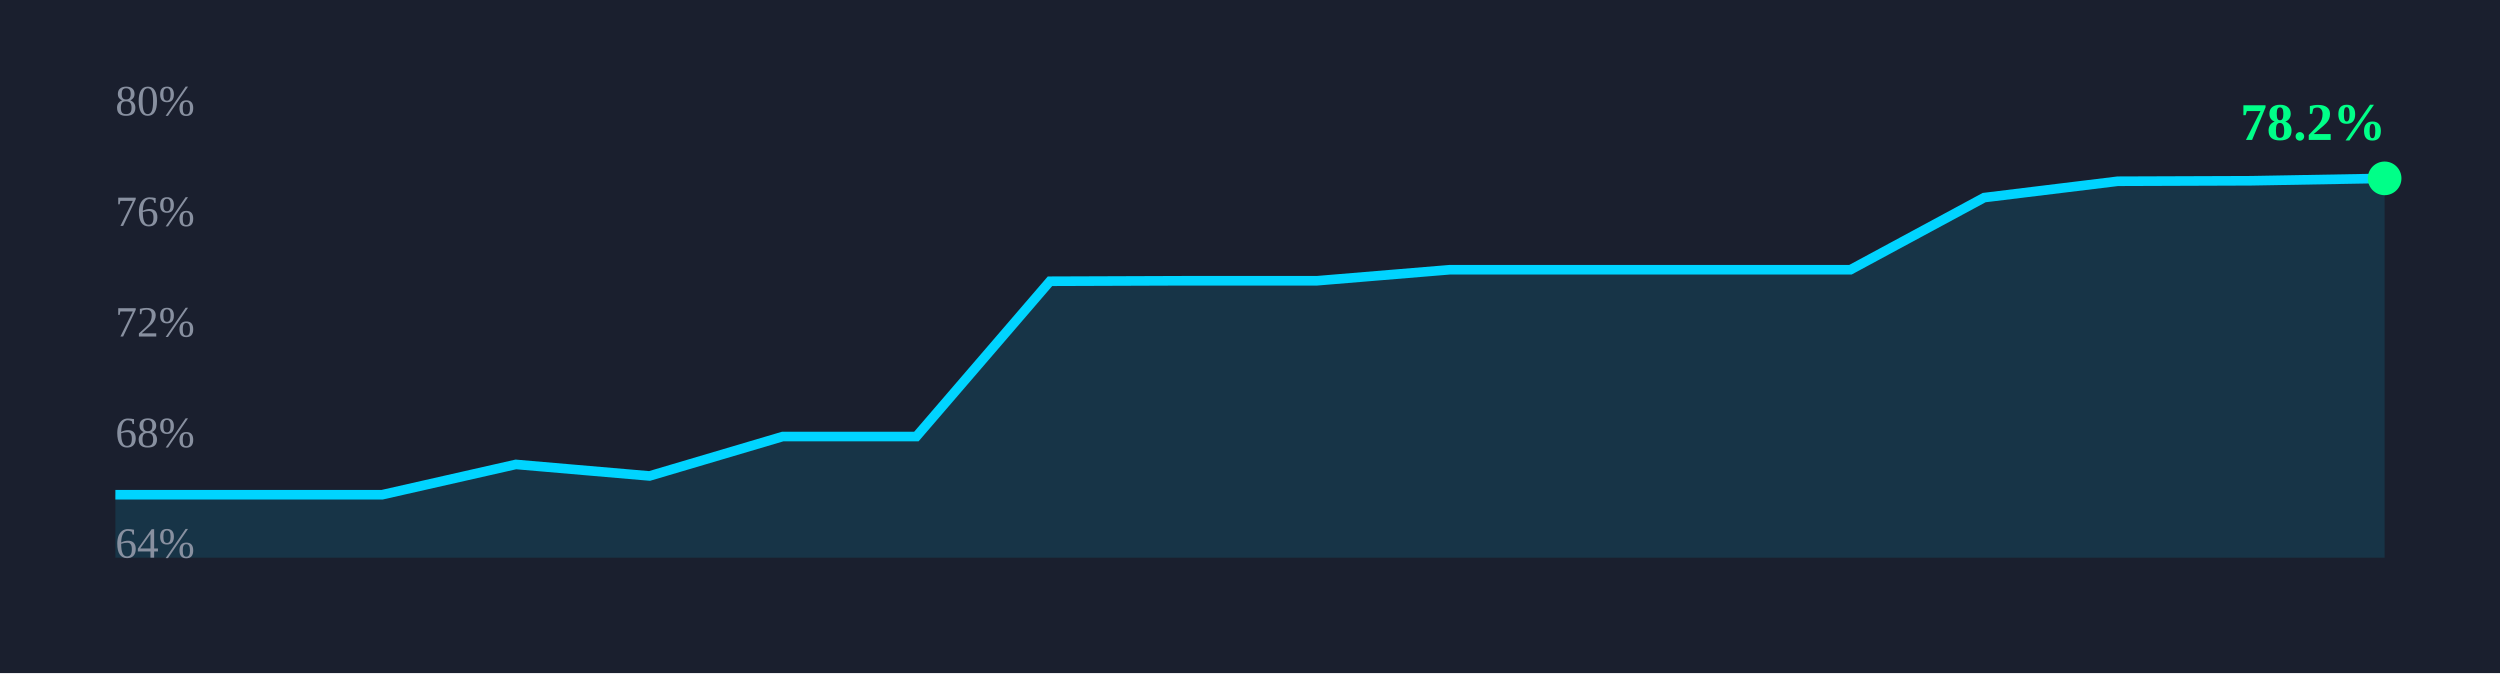
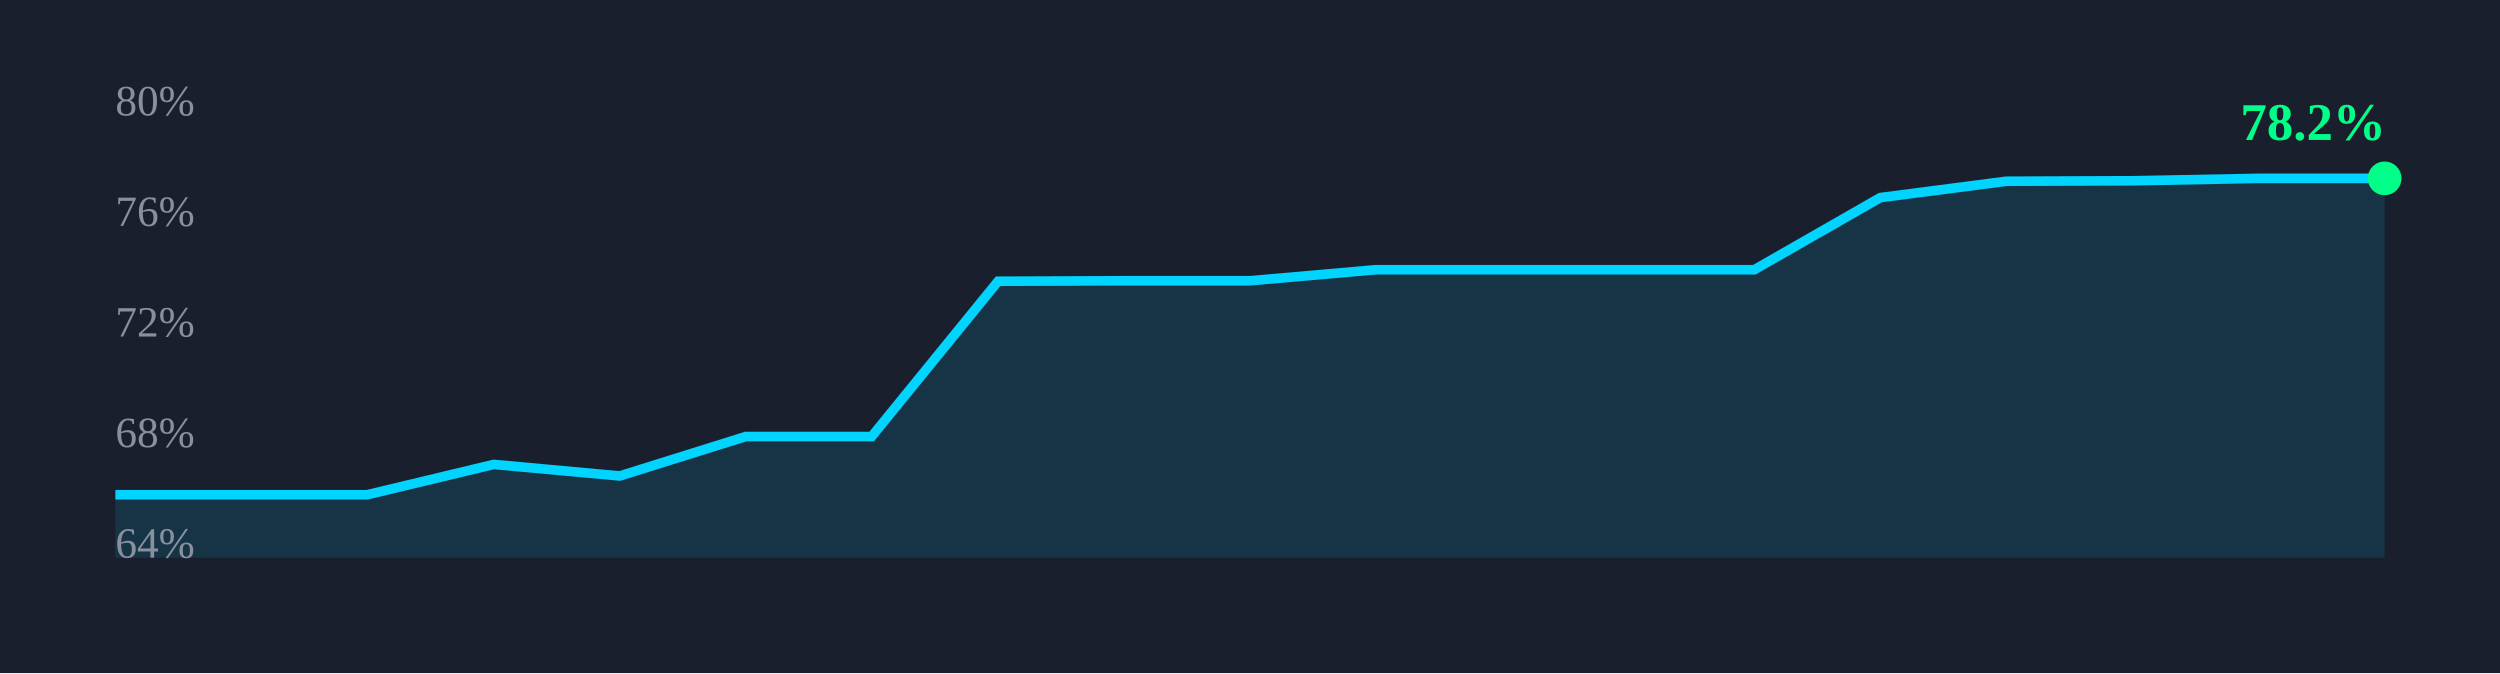
<svg xmlns="http://www.w3.org/2000/svg" width="520" height="140" viewBox="0 0 520 140">
  <rect width="100%" height="100%" fill="#1a1f2e" />
-   <path d="M 24.0,102.9 L 51.8,102.9 L 79.5,102.9 L 107.3,96.6 L 135.1,99.0 L 162.8,90.8 L 190.6,90.8 L 218.4,58.5 L 246.1,58.4 L 273.9,58.4 L 301.6,56.1 L 329.4,56.1 L 357.2,56.1 L 384.9,56.1 L 412.7,41.1 L 440.5,37.7 L 468.2,37.6 L 496.0,37.1 L 496,116 L 24,116 Z" fill="rgba(0,212,255,0.12)" stroke="none" />
-   <path d="M 24.0,102.9 L 51.8,102.9 L 79.5,102.9 L 107.3,96.6 L 135.1,99.0 L 162.8,90.8 L 190.6,90.8 L 218.4,58.5 L 246.1,58.4 L 273.9,58.4 L 301.6,56.1 L 329.4,56.1 L 357.2,56.1 L 384.9,56.1 L 412.7,41.1 L 440.5,37.7 L 468.2,37.6 L 496.0,37.1" fill="none" stroke="#00d4ff" stroke-width="2" />
+   <path d="M 24.0,102.9 L 50.2,102.9 L 76.4,102.9 L 102.7,96.6 L 128.9,99.0 L 155.1,90.8 L 181.3,90.8 L 207.6,58.5 L 233.8,58.4 L 260.0,58.4 L 286.2,56.1 L 312.4,56.1 L 338.7,56.1 L 364.9,56.1 L 391.1,41.1 L 417.3,37.7 L 443.6,37.6 L 469.8,37.1 L 496.0,37.1 L 496,116 L 24,116 Z" fill="rgba(0,212,255,0.12)" stroke="none" />
+   <path d="M 24.0,102.9 L 50.2,102.9 L 76.4,102.9 L 102.7,96.6 L 128.9,99.0 L 155.1,90.8 L 181.3,90.8 L 207.6,58.5 L 233.8,58.4 L 260.0,58.4 L 286.2,56.1 L 312.4,56.1 L 338.7,56.1 L 364.9,56.1 L 391.1,41.1 L 417.3,37.7 L 443.6,37.6 L 469.8,37.1 L 496.0,37.1" fill="none" stroke="#00d4ff" stroke-width="2" />
  <circle cx="496.0" cy="37.1" r="3.5" fill="#00ff88" />
  <text x="466.0" y="29.1" font-size="11" font-weight="700" fill="#00ff88">78.2%</text>
  <text x="24" y="24.0" font-size="9" fill="#8890a0">80%</text>
  <text x="24" y="47.0" font-size="9" fill="#8890a0">76%</text>
  <text x="24" y="70.0" font-size="9" fill="#8890a0">72%</text>
  <text x="24" y="93.0" font-size="9" fill="#8890a0">68%</text>
  <text x="24" y="116.0" font-size="9" fill="#8890a0">64%</text>
</svg>
